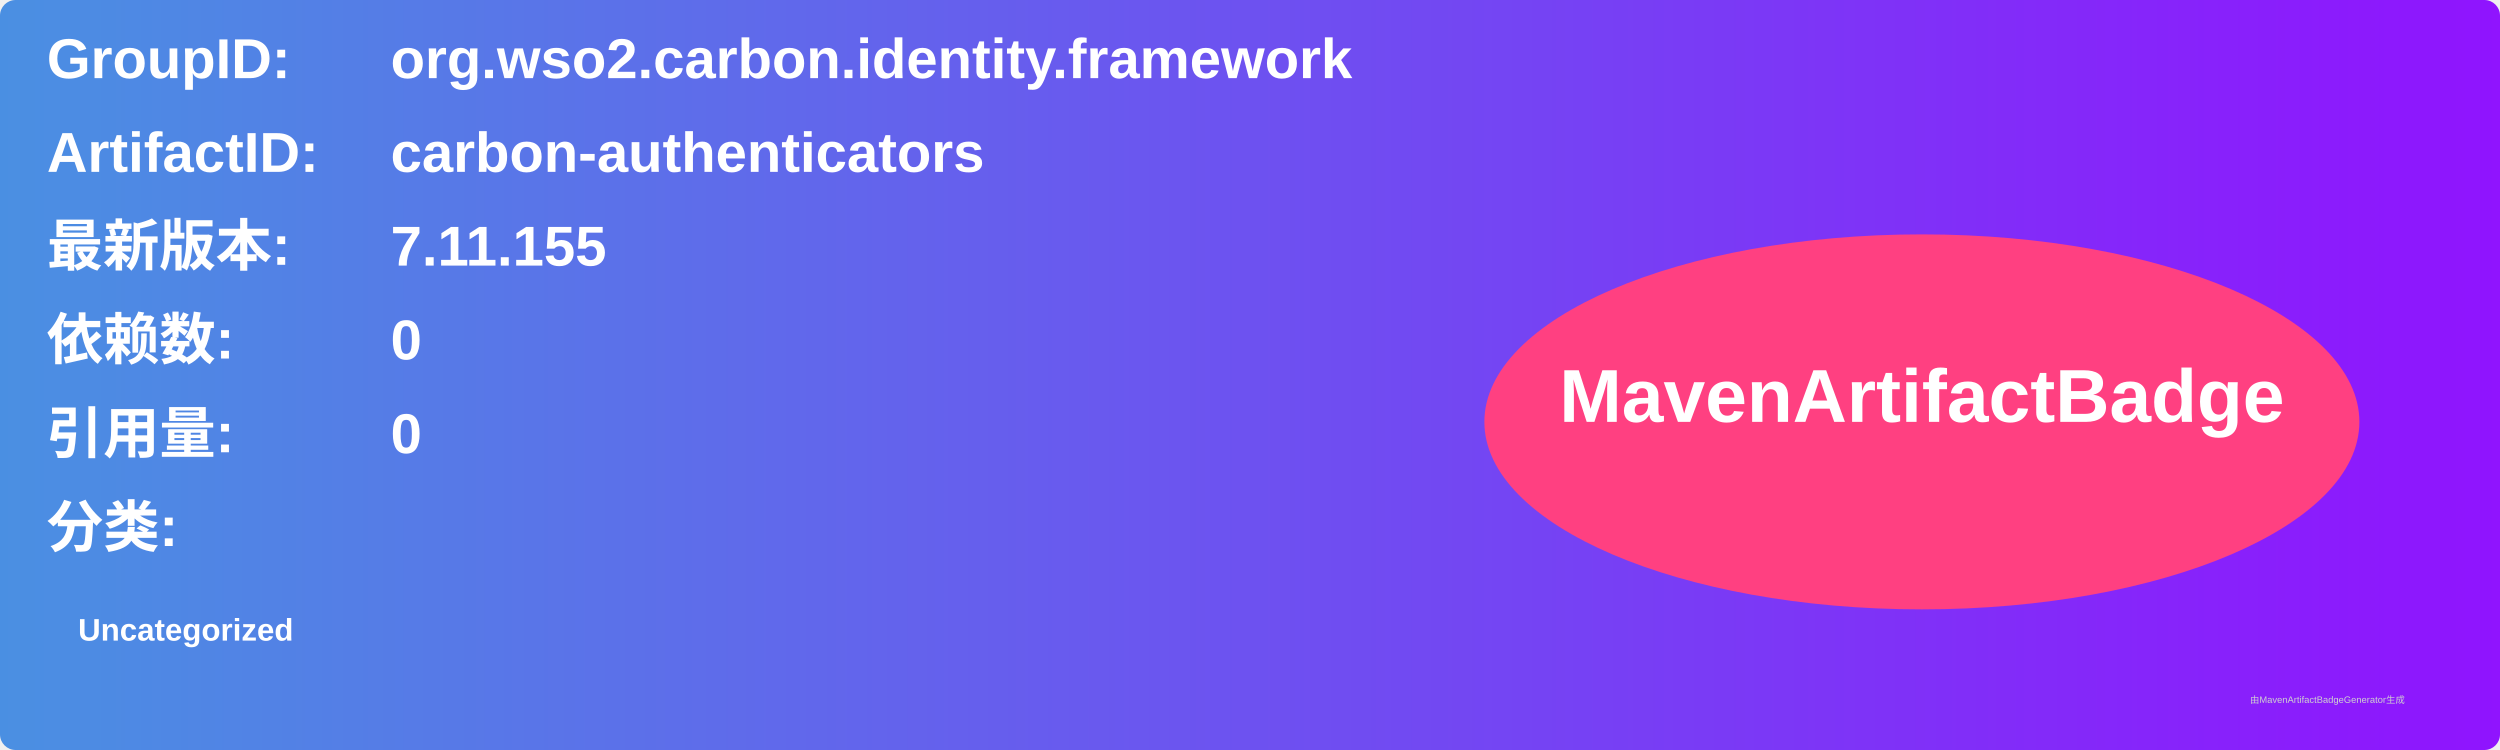
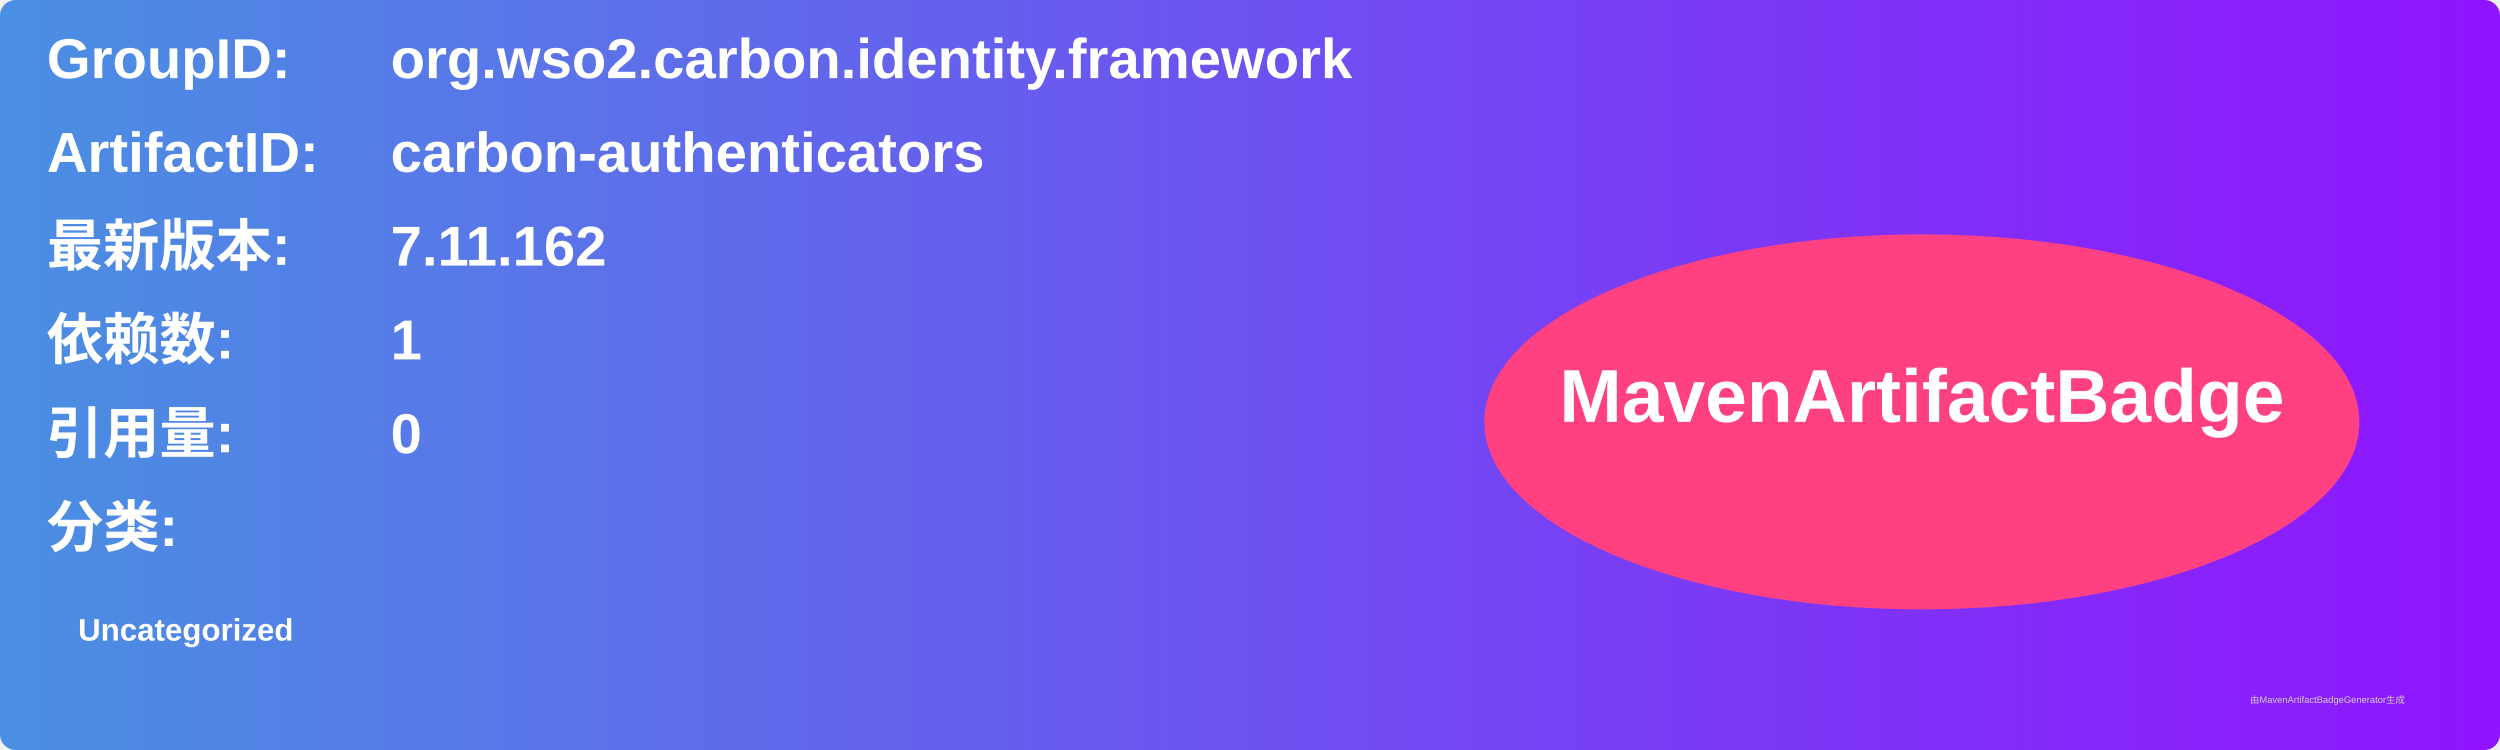
<svg xmlns="http://www.w3.org/2000/svg" width="800" height="240" viewBox="0 0 800 240">
  <linearGradient id="grad" x1="0%" y1="0%" x2="100%" y2="0%">
    <stop offset="0%" stop-color="#4a90e2" />
    <stop offset="100%" stop-color="#9013fe" />
  </linearGradient>
  <rect width="100%" height="100%" rx="5" ry="5" fill="url(#grad)" />
  <g transform="translate(15, 15)">
    <text x="0" y="10" font-family="Arial" font-size="18" fill="white" font-weight="bold" width="260">GroupID:</text>
    <text x="110" y="10" font-family="Arial" font-size="18" fill="white" font-weight="bold" width="460">org.wso2.carbon.identity.framework</text>
    <text x="0" y="40" font-family="Arial" font-size="18" fill="white" font-weight="bold" width="260">ArtifactID:</text>
    <text x="110" y="40" font-family="Arial" font-size="18" fill="white" font-weight="bold" width="460">carbon-authenticators</text>
    <text x="0" y="70" font-family="Arial" font-size="18" fill="white" font-weight="bold">最新版本:</text>
    <text x="110" y="70" font-family="Arial" font-size="18" fill="white" font-weight="bold">
-       <tspan font-weight="bold">7.11.155</tspan>
+       <tspan font-weight="bold">7.11.162</tspan>
    </text>
    <text x="0" y="100" font-family="Arial" font-size="18" fill="white" font-weight="bold">依赖数: </text>
    <text x="110" y="100" font-family="Arial" font-size="18" fill="white">
-       <tspan font-weight="bold">0</tspan>
+       <tspan font-weight="bold">1</tspan>
    </text>
    <text x="0" y="130" font-family="Arial" font-size="18" fill="white" font-weight="bold">引用量: </text>
    <text x="110" y="130" font-family="Arial" font-size="18" fill="white">
      <tspan font-weight="bold">0</tspan>
    </text>
    <text x="0" y="160" font-family="Arial" font-size="18" fill="white" font-weight="bold">分类:</text>
    <text x="10" y="190" font-family="Arial" font-size="10" fill="white">
      <tspan font-weight="bold">Uncategorized</tspan>
    </text>
    <ellipse cx="600" cy="120" rx="140" ry="60" fill="#ff4081" />
    <text x="600" y="120" text-anchor="middle" font-family="Arial" font-size="24" fill="white" font-weight="bold">MavenArtifactBadge</text>
  </g>
  <text x="720" y="225" font-family="Arial" font-size="3" fill="#d0d0d0">由MavenArtifactBadgeGenerator生成</text>
</svg>
